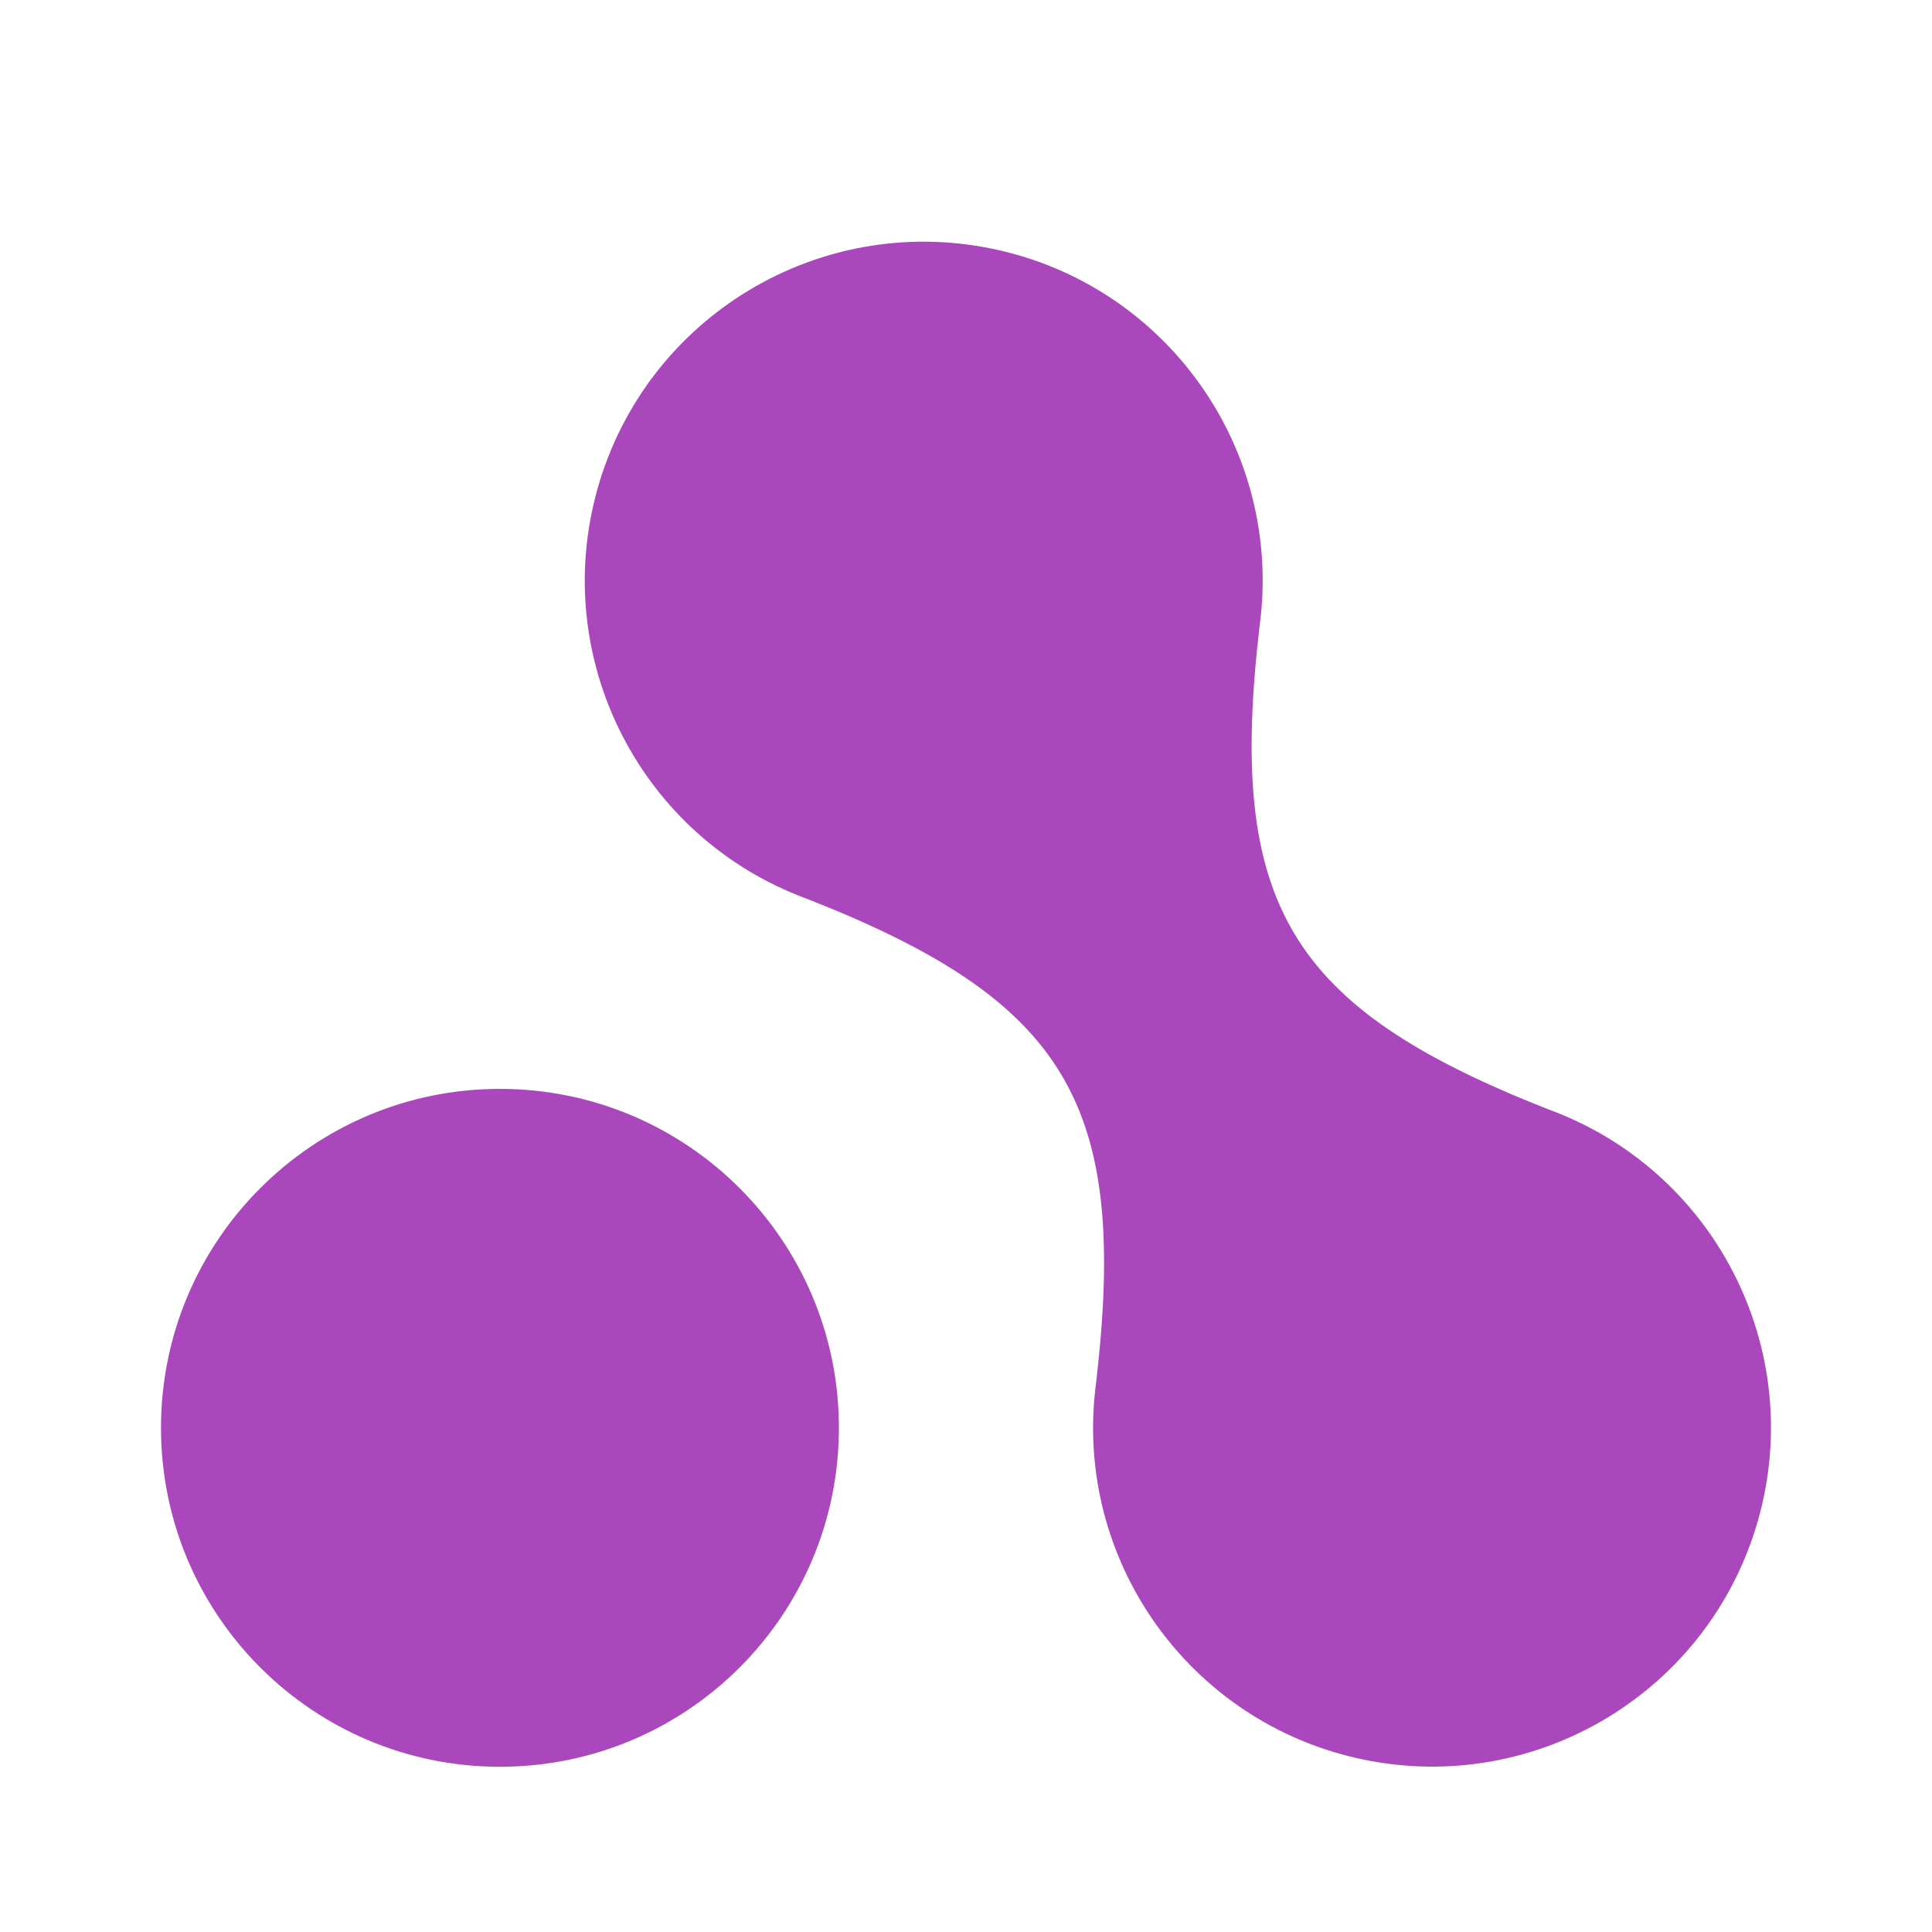
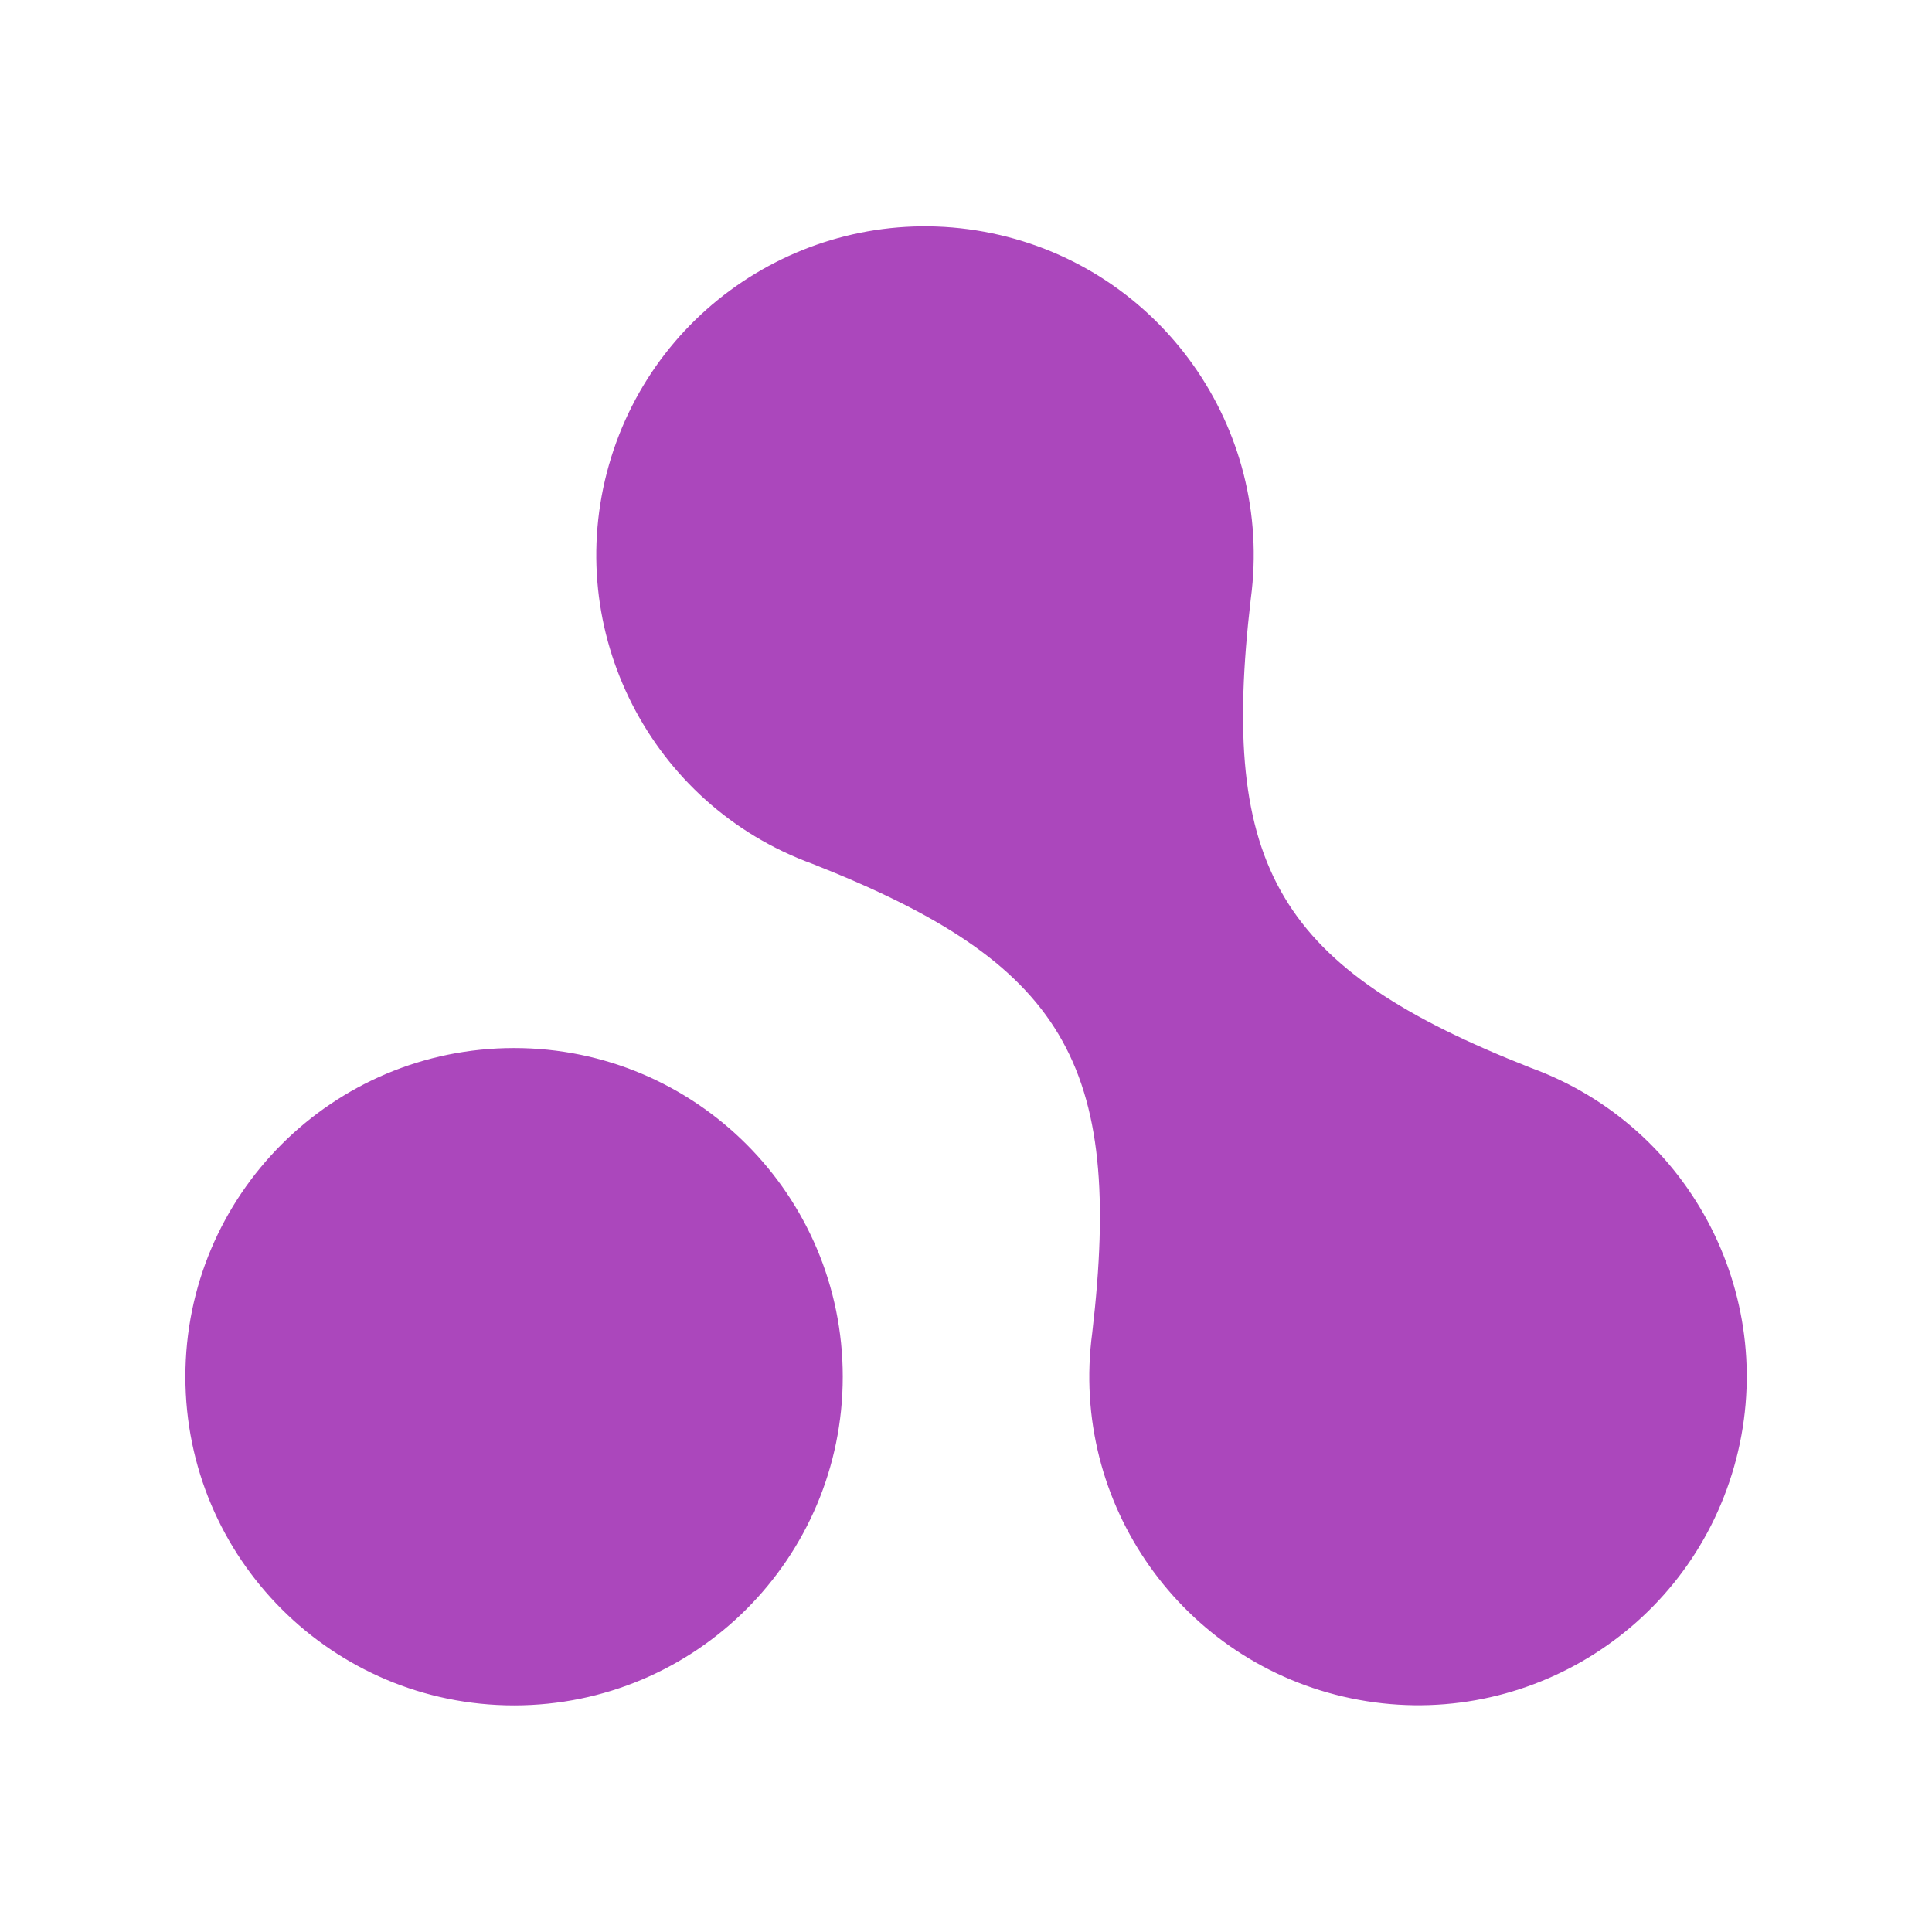
- <svg xmlns="http://www.w3.org/2000/svg" viewBox="0 0 24 24" fill="none">
-   <path d="M10.421 17.737a4.21 4.21 0 11-8.421 0 4.21 4.21 0 018.421 0zM15.648 7.77a4.21 4.21 0 10-5.616 3.398c3.227 1.27 3.988 2.551 3.584 6.01a4.21 4.21 0 105.616-3.398c-3.228-1.27-3.99-2.552-3.584-6.01z" fill="#AB47BC" />
+ <svg xmlns="http://www.w3.org/2000/svg" fill="none" version="1.1" viewBox="0 0 24 24">
+   <path d="m10.469 17.102a4.083 4.083 0 1 1-8.166 0 4.083 4.083 0 0 1 8.166 0zm5.069-9.666a4.083 4.083 0 1 0-5.446 3.295c3.129 1.232 3.867 2.474 3.476 5.828a4.083 4.083 0 1 0 5.446-3.295c-3.13-1.232-3.869-2.475-3.476-5.828z" fill="#ab47bc" stroke-width=".97" />
</svg>
